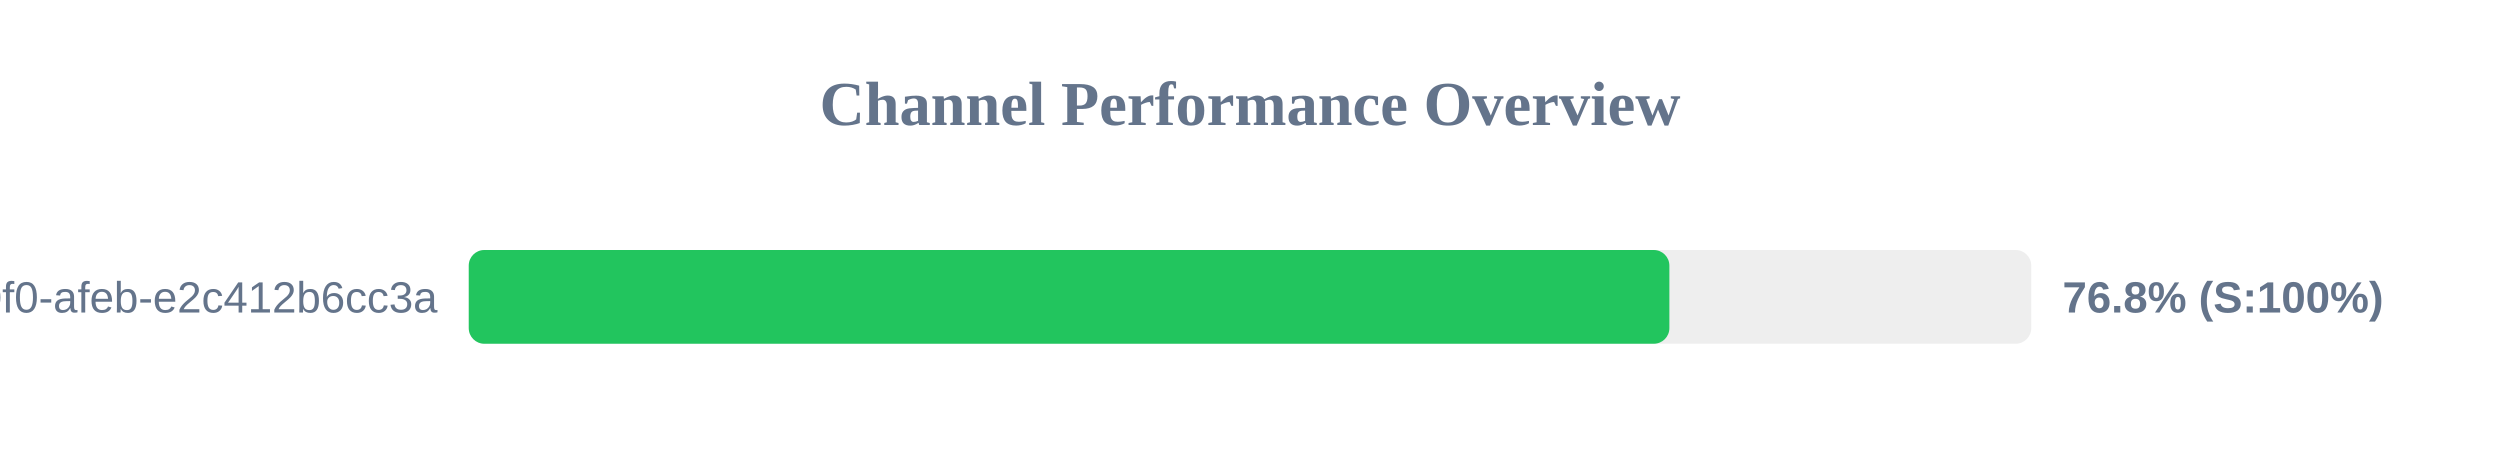
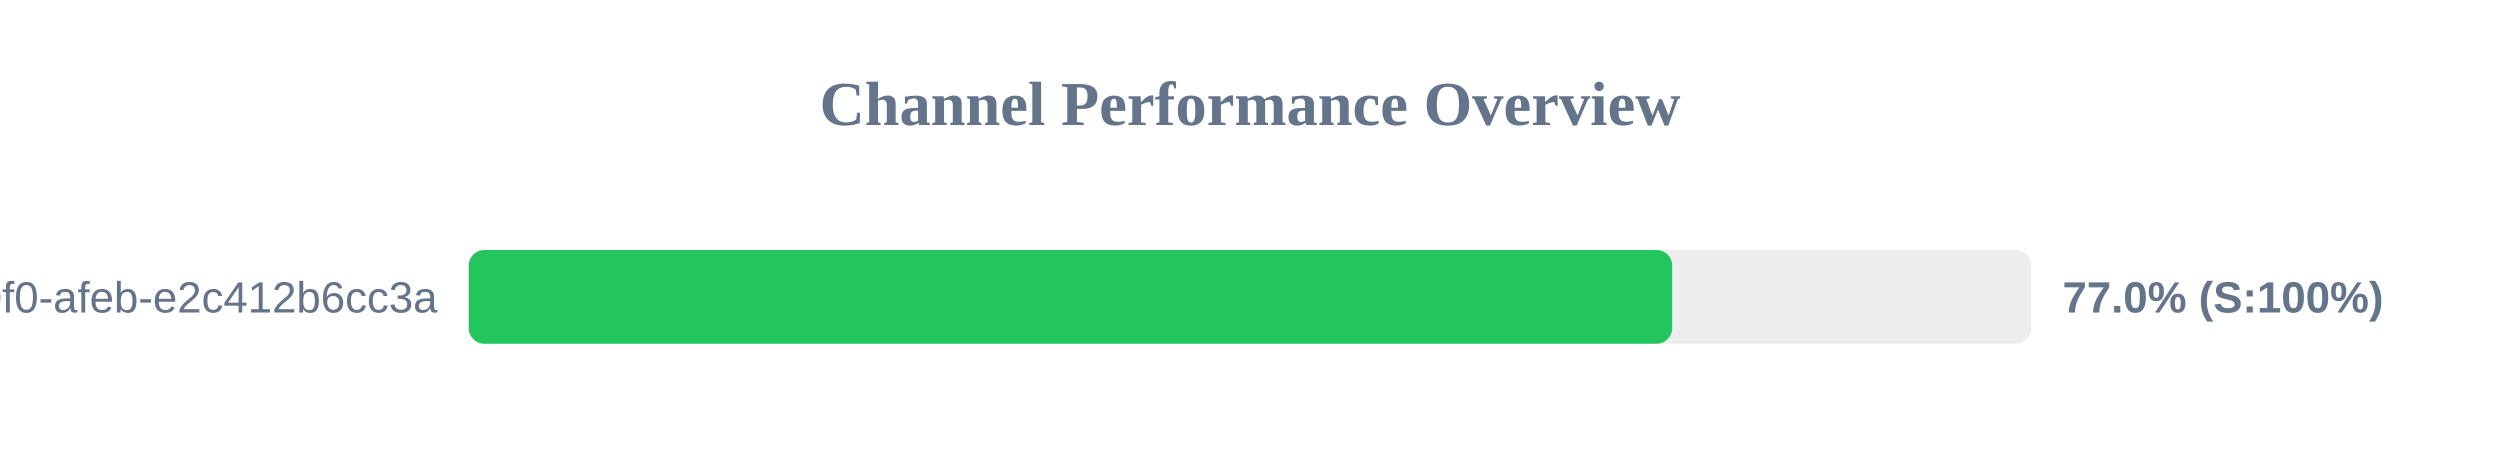
<svg xmlns="http://www.w3.org/2000/svg" width="800" height="150" version="1.1">
  <style>
        .row { font: 14px Arial; fill: #64748b; }
        .score { font: bold 14px Arial; fill: #64748b; }
    </style>
  <text x="400" y="40" text-anchor="middle" font-size="20px" font-weight="bold" fill="#64748b">Channel Performance Overview</text>
  <rect x="150" y="80" width="500" height="30" fill="#eee" rx="5" />
-   <rect x="150" y="80" width="384.2" height="30" fill="#22c55e" rx="5" />
+   <rect x="150" y="80" width="385.1" height="30" fill="#22c55e" rx="5" />
  <text x="140" y="100" text-anchor="end" class="row">?uuid=c6e02cd8-ce11-40f0-afeb-e2c412b6cc3a</text>
-   <text x="660" y="100" text-anchor="start" class="score">76.8% (S:100%)</text>
+   <text x="660" y="100" text-anchor="start" class="score">77.0% (S:100%)</text>
</svg>
